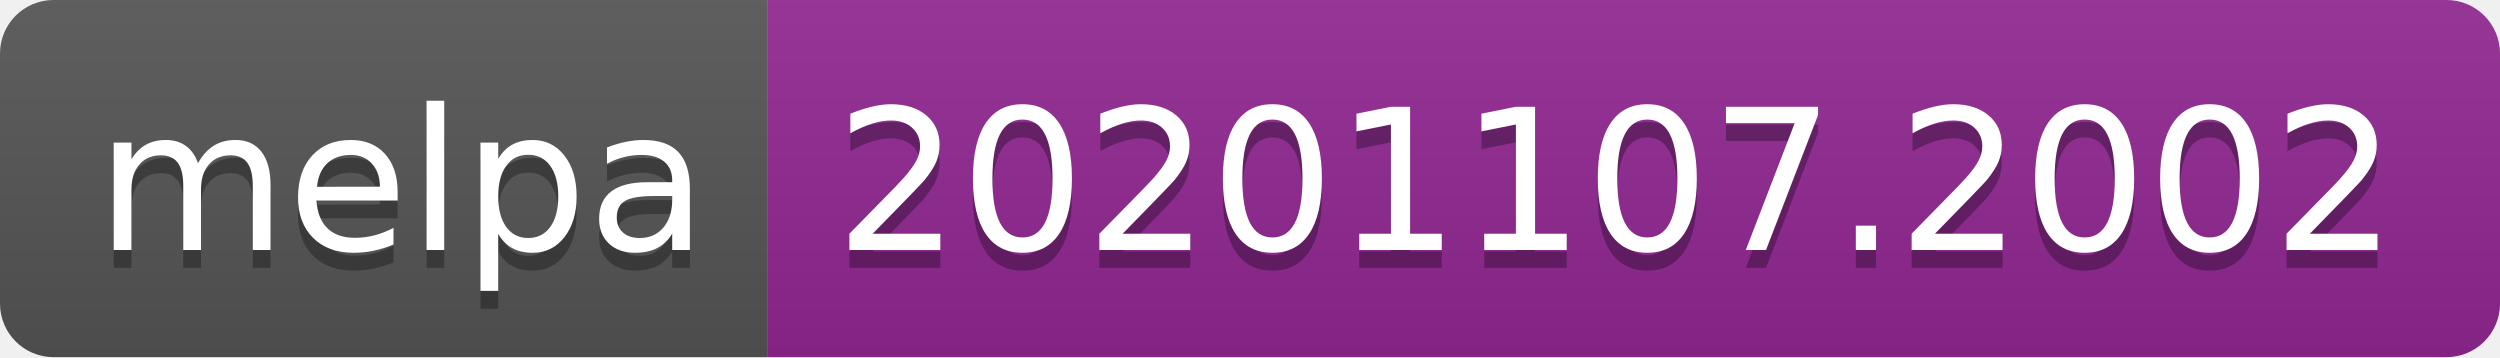
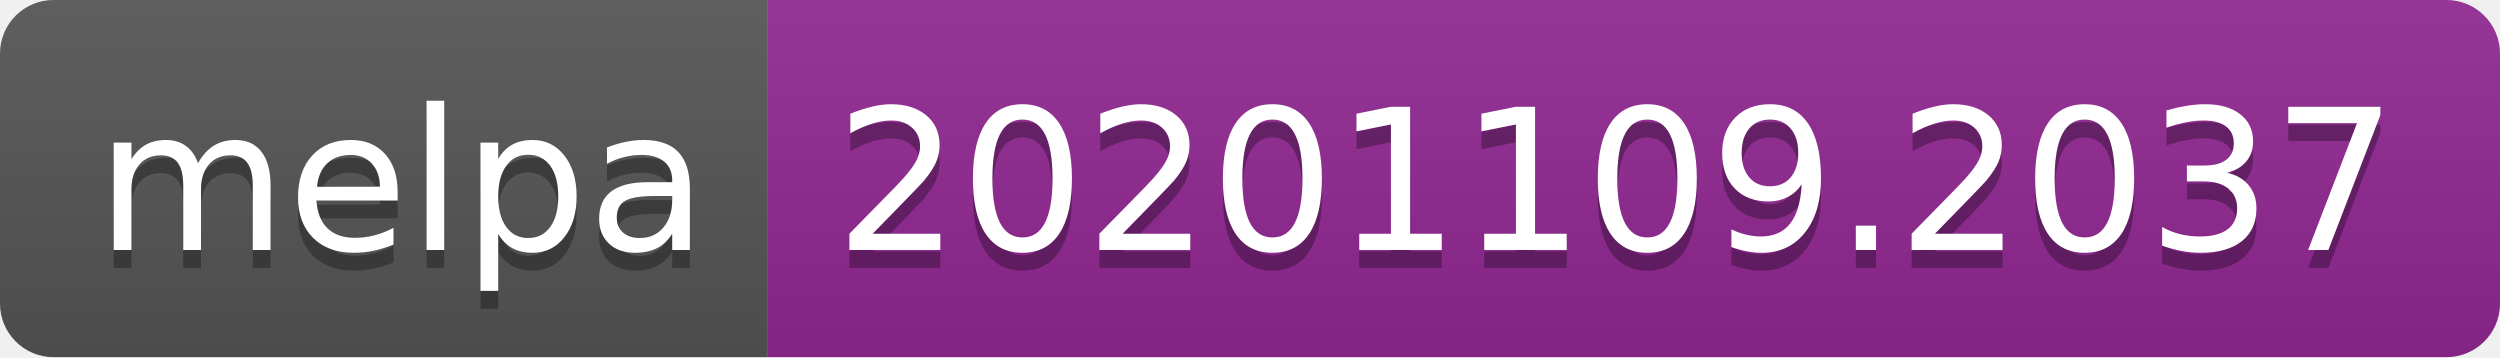
- <svg xmlns="http://www.w3.org/2000/svg" width="140" height="20" role="img" aria-label="melpa: 20201107.2002">
+ <svg xmlns="http://www.w3.org/2000/svg" width="140" height="20" role="img" aria-label="melpa: 20201109.2037">
  <linearGradient id="s" x2="0" y2="100%">
    <stop offset="0" stop-color="#bbb" stop-opacity=".1" />
    <stop offset="1" stop-opacity=".1" />
  </linearGradient>
  <clipPath id="r">
    <rect width="140" height="20" rx="3" fill="#fff" />
  </clipPath>
  <g clip-path="url(#r)">
    <rect width="43" height="20" fill="#555" />
    <rect x="43" width="97" height="20" fill="#922793" />
    <rect width="140" height="20" fill="url(#s)" />
  </g>
  <g fill="#fff" text-anchor="middle" font-family="Verdana,Geneva,DejaVu Sans,sans-serif" text-rendering="geometricPrecision" font-size="110">
    <text aria-hidden="true" x="225" y="150" fill="#010101" fill-opacity=".3" transform="scale(.1)" textLength="330">melpa</text>
    <text x="225" y="140" transform="scale(.1)" fill="#fff" textLength="330">melpa</text>
-     <text aria-hidden="true" x="905" y="150" fill="#010101" fill-opacity=".3" transform="scale(.1)" textLength="870">20201107.2002</text>
-     <text x="905" y="140" transform="scale(.1)" fill="#fff" textLength="870">20201107.2002</text>
+     <text aria-hidden="true" x="905" y="150" fill="#010101" fill-opacity=".3" transform="scale(.1)" textLength="870">20201109.2037</text>
+     <text x="905" y="140" transform="scale(.1)" fill="#fff" textLength="870">20201109.2037</text>
  </g>
</svg>
